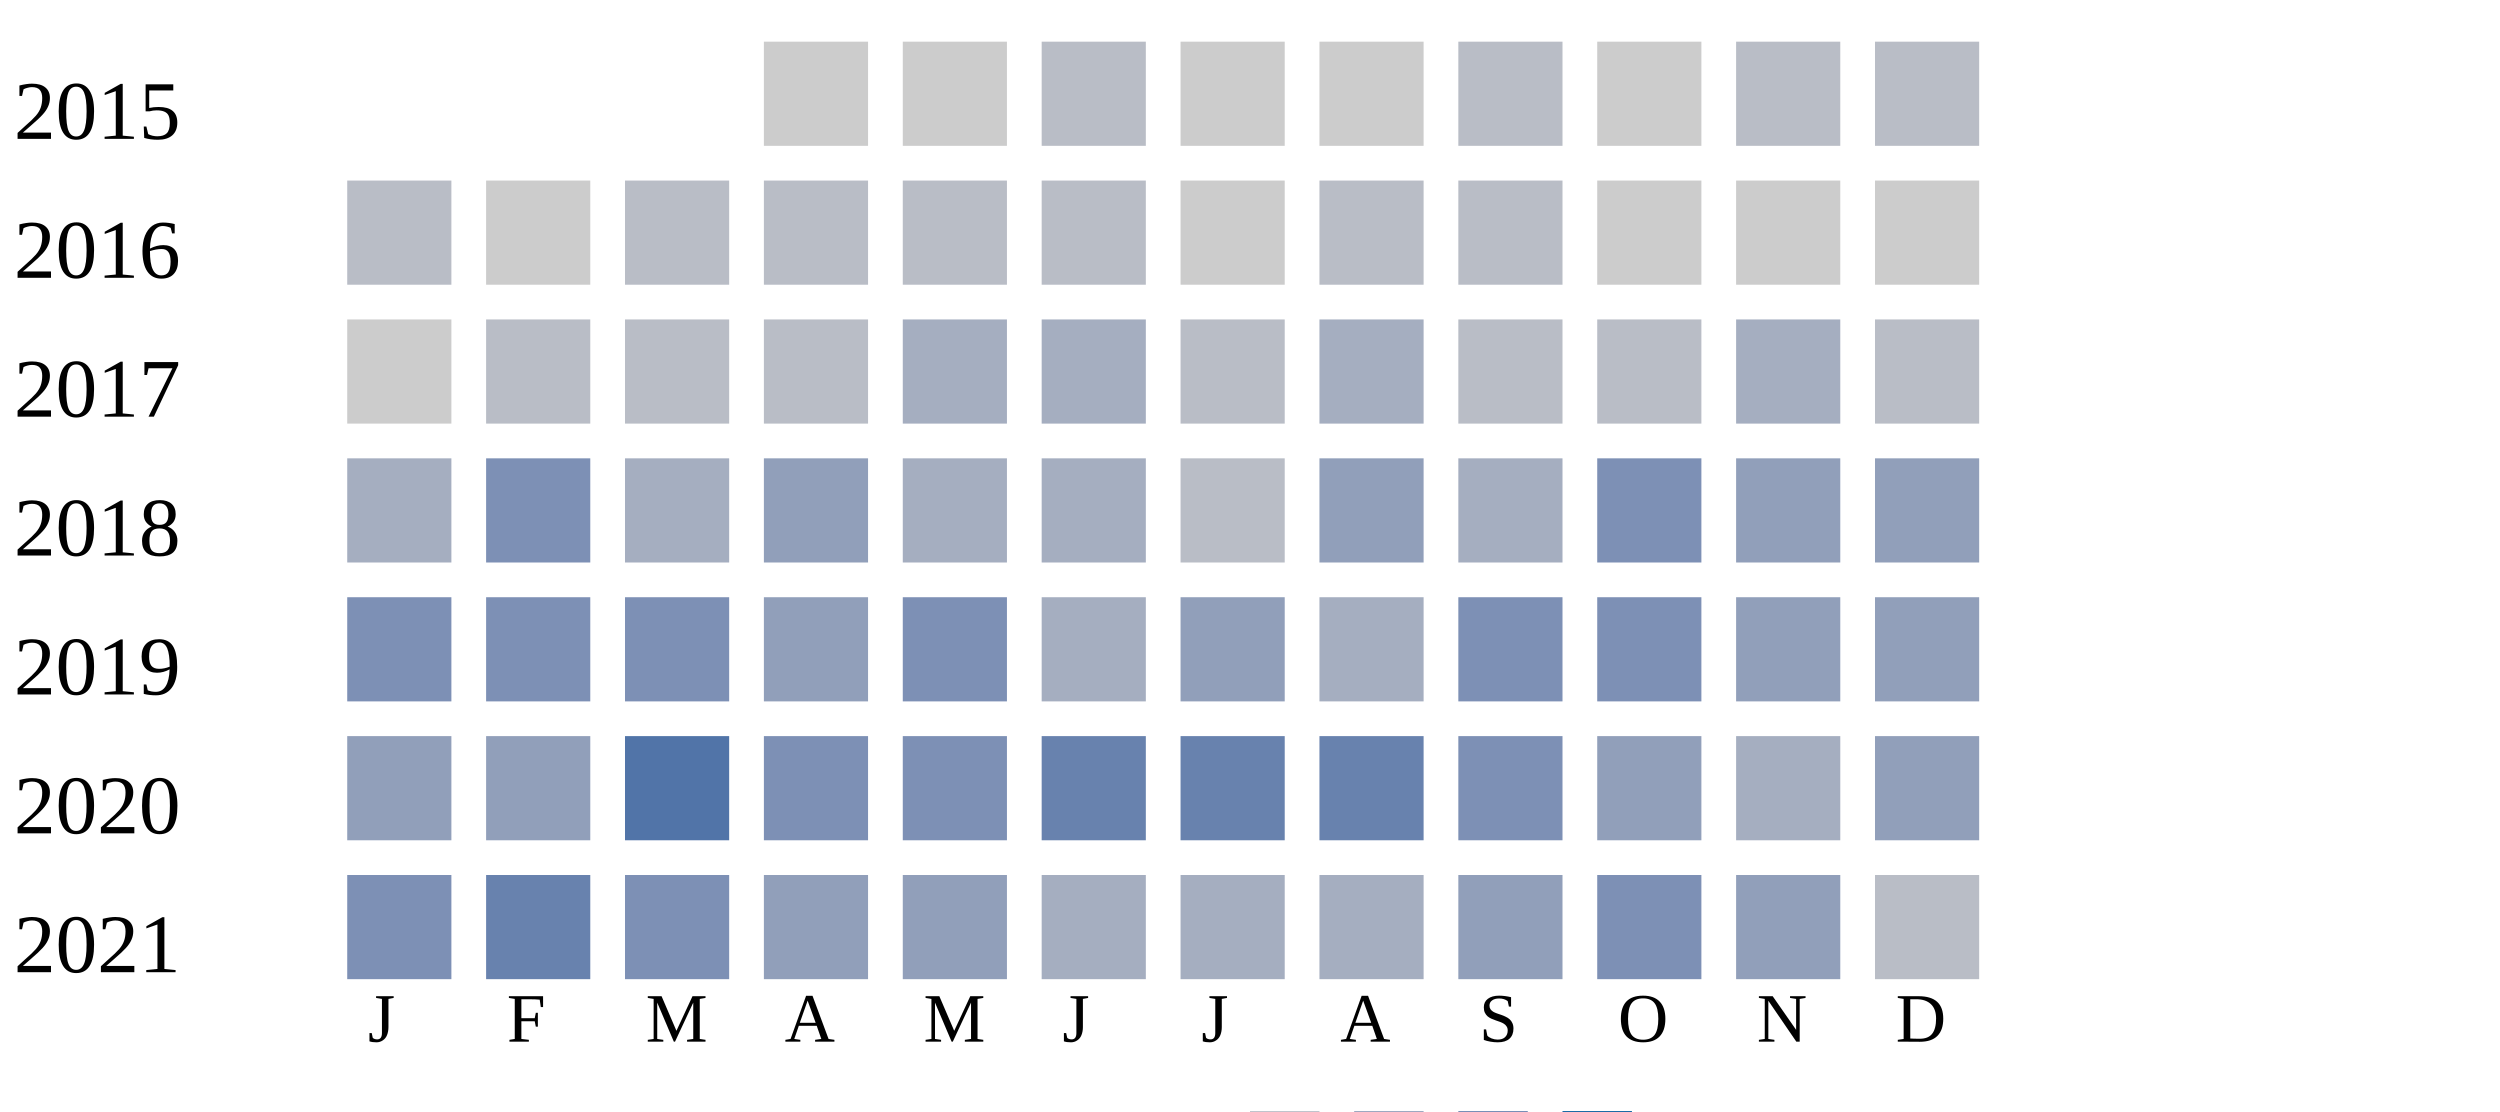
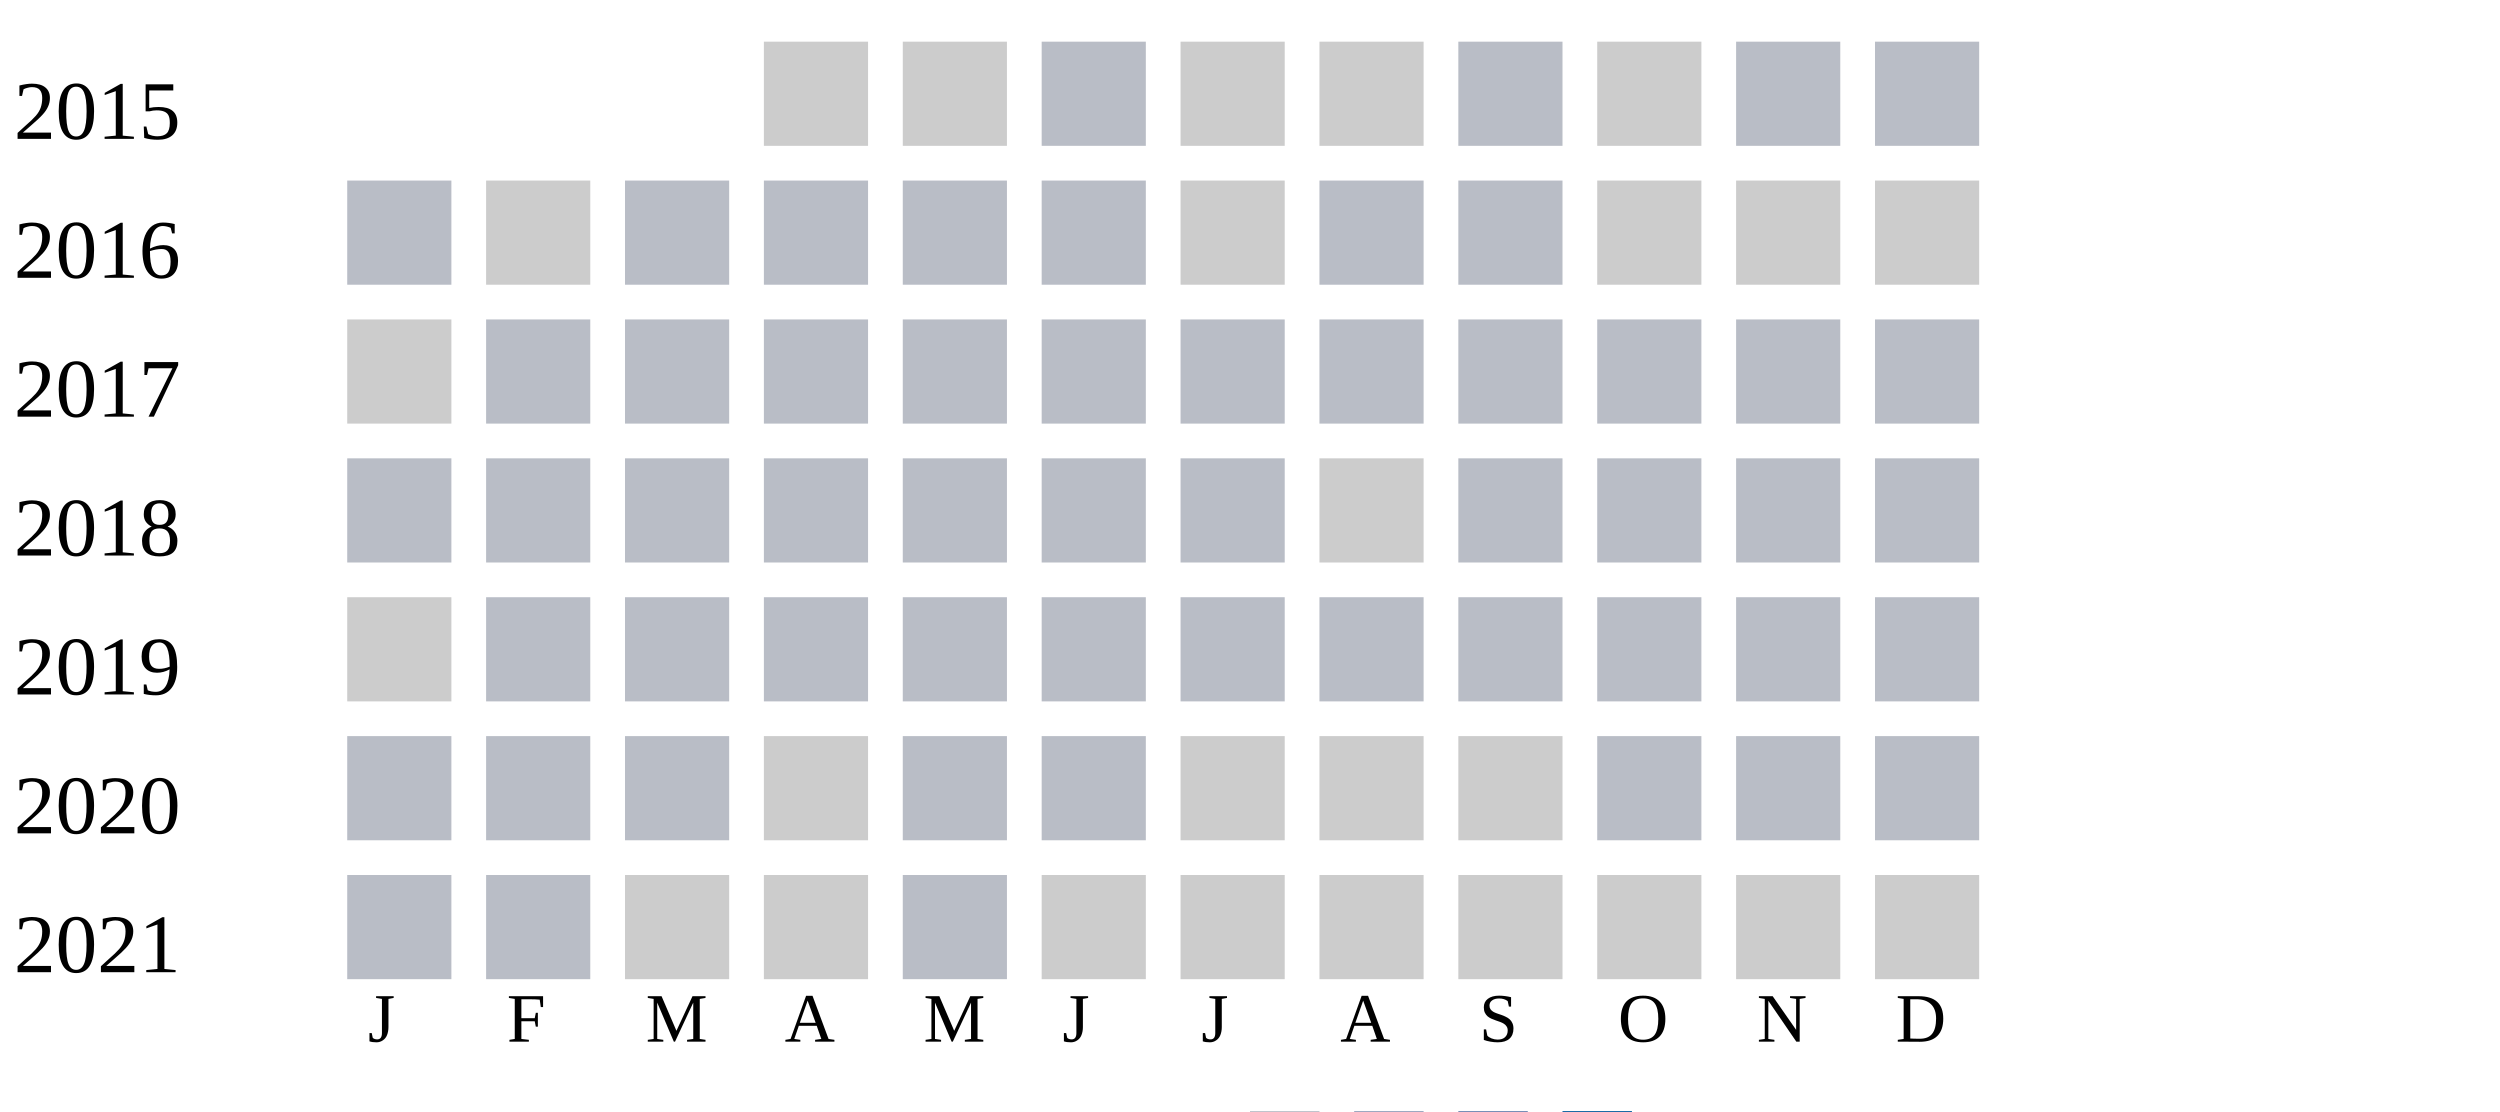
<svg xmlns="http://www.w3.org/2000/svg" width="360" height="160">
  <g transform="translate(0 0)">
    <text x="2" y="20">2015</text>
    <rect x="110" y="6" width="15" height="15" fill="#cccccc" />
    <rect x="130" y="6" width="15" height="15" fill="#cccccc" />
    <rect x="150" y="6" width="15" height="15" fill="#b9bdc6" />
    <rect x="170" y="6" width="15" height="15" fill="#cccccc" />
    <rect x="190" y="6" width="15" height="15" fill="#cccccc" />
    <rect x="210" y="6" width="15" height="15" fill="#b9bdc6" />
    <rect x="230" y="6" width="15" height="15" fill="#cccccc" />
    <rect x="250" y="6" width="15" height="15" fill="#b9bdc6" />
    <rect x="270" y="6" width="15" height="15" fill="#b9bdc6" />
  </g>
  <g transform="translate(0 20)">
    <text x="2" y="20">2016</text>
    <rect x="50" y="6" width="15" height="15" fill="#b9bdc6" />
    <rect x="70" y="6" width="15" height="15" fill="#cccccc" />
    <rect x="90" y="6" width="15" height="15" fill="#b9bdc6" />
    <rect x="110" y="6" width="15" height="15" fill="#b9bdc6" />
    <rect x="130" y="6" width="15" height="15" fill="#b9bdc6" />
    <rect x="150" y="6" width="15" height="15" fill="#b9bdc6" />
    <rect x="170" y="6" width="15" height="15" fill="#cccccc" />
    <rect x="190" y="6" width="15" height="15" fill="#b9bdc6" />
    <rect x="210" y="6" width="15" height="15" fill="#b9bdc6" />
    <rect x="230" y="6" width="15" height="15" fill="#cccccc" />
    <rect x="250" y="6" width="15" height="15" fill="#cccccc" />
    <rect x="270" y="6" width="15" height="15" fill="#cccccc" />
  </g>
  <g transform="translate(0 40)">
    <text x="2" y="20">2017</text>
    <rect x="50" y="6" width="15" height="15" fill="#cccccc" />
    <rect x="70" y="6" width="15" height="15" fill="#b9bdc6" />
    <rect x="90" y="6" width="15" height="15" fill="#b9bdc6" />
    <rect x="110" y="6" width="15" height="15" fill="#b9bdc6" />
-     <rect x="130" y="6" width="15" height="15" fill="#a5aec0" />
-     <rect x="150" y="6" width="15" height="15" fill="#a5aec0" />
+     <rect x="130" y="6" width="15" height="15" fill="#b9bdc6" />
+     <rect x="150" y="6" width="15" height="15" fill="#b9bdc6" />
    <rect x="170" y="6" width="15" height="15" fill="#b9bdc6" />
-     <rect x="190" y="6" width="15" height="15" fill="#a5aec0" />
+     <rect x="190" y="6" width="15" height="15" fill="#b9bdc6" />
    <rect x="210" y="6" width="15" height="15" fill="#b9bdc6" />
    <rect x="230" y="6" width="15" height="15" fill="#b9bdc6" />
-     <rect x="250" y="6" width="15" height="15" fill="#a5aec0" />
+     <rect x="250" y="6" width="15" height="15" fill="#b9bdc6" />
    <rect x="270" y="6" width="15" height="15" fill="#b9bdc6" />
  </g>
  <g transform="translate(0 60)">
    <text x="2" y="20">2018</text>
-     <rect x="50" y="6" width="15" height="15" fill="#a5aec0" />
-     <rect x="70" y="6" width="15" height="15" fill="#7d90b5" />
-     <rect x="90" y="6" width="15" height="15" fill="#a5aec0" />
-     <rect x="110" y="6" width="15" height="15" fill="#919fba" />
-     <rect x="130" y="6" width="15" height="15" fill="#a5aec0" />
-     <rect x="150" y="6" width="15" height="15" fill="#a5aec0" />
+     <rect x="50" y="6" width="15" height="15" fill="#b9bdc6" />
+     <rect x="70" y="6" width="15" height="15" fill="#b9bdc6" />
+     <rect x="90" y="6" width="15" height="15" fill="#b9bdc6" />
+     <rect x="110" y="6" width="15" height="15" fill="#b9bdc6" />
+     <rect x="130" y="6" width="15" height="15" fill="#b9bdc6" />
+     <rect x="150" y="6" width="15" height="15" fill="#b9bdc6" />
    <rect x="170" y="6" width="15" height="15" fill="#b9bdc6" />
-     <rect x="190" y="6" width="15" height="15" fill="#919fba" />
-     <rect x="210" y="6" width="15" height="15" fill="#a5aec0" />
-     <rect x="230" y="6" width="15" height="15" fill="#7d90b5" />
-     <rect x="250" y="6" width="15" height="15" fill="#919fba" />
-     <rect x="270" y="6" width="15" height="15" fill="#919fba" />
+     <rect x="190" y="6" width="15" height="15" fill="#cccccc" />
+     <rect x="210" y="6" width="15" height="15" fill="#b9bdc6" />
+     <rect x="230" y="6" width="15" height="15" fill="#b9bdc6" />
+     <rect x="250" y="6" width="15" height="15" fill="#b9bdc6" />
+     <rect x="270" y="6" width="15" height="15" fill="#b9bdc6" />
  </g>
  <g transform="translate(0 80)">
    <text x="2" y="20">2019</text>
-     <rect x="50" y="6" width="15" height="15" fill="#7d90b5" />
-     <rect x="70" y="6" width="15" height="15" fill="#7d90b5" />
-     <rect x="90" y="6" width="15" height="15" fill="#7d90b5" />
-     <rect x="110" y="6" width="15" height="15" fill="#919fba" />
-     <rect x="130" y="6" width="15" height="15" fill="#7d90b5" />
-     <rect x="150" y="6" width="15" height="15" fill="#a5aec0" />
-     <rect x="170" y="6" width="15" height="15" fill="#919fba" />
-     <rect x="190" y="6" width="15" height="15" fill="#a5aec0" />
-     <rect x="210" y="6" width="15" height="15" fill="#7d90b5" />
-     <rect x="230" y="6" width="15" height="15" fill="#7d90b5" />
-     <rect x="250" y="6" width="15" height="15" fill="#919fba" />
-     <rect x="270" y="6" width="15" height="15" fill="#919fba" />
+     <rect x="50" y="6" width="15" height="15" fill="#cccccc" />
+     <rect x="70" y="6" width="15" height="15" fill="#b9bdc6" />
+     <rect x="90" y="6" width="15" height="15" fill="#b9bdc6" />
+     <rect x="110" y="6" width="15" height="15" fill="#b9bdc6" />
+     <rect x="130" y="6" width="15" height="15" fill="#b9bdc6" />
+     <rect x="150" y="6" width="15" height="15" fill="#b9bdc6" />
+     <rect x="170" y="6" width="15" height="15" fill="#b9bdc6" />
+     <rect x="190" y="6" width="15" height="15" fill="#b9bdc6" />
+     <rect x="210" y="6" width="15" height="15" fill="#b9bdc6" />
+     <rect x="230" y="6" width="15" height="15" fill="#b9bdc6" />
+     <rect x="250" y="6" width="15" height="15" fill="#b9bdc6" />
+     <rect x="270" y="6" width="15" height="15" fill="#b9bdc6" />
  </g>
  <g transform="translate(0 100)">
    <text x="2" y="20">2020</text>
-     <rect x="50" y="6" width="15" height="15" fill="#919fba" />
-     <rect x="70" y="6" width="15" height="15" fill="#919fba" />
-     <rect x="90" y="6" width="15" height="15" fill="#5174a8" />
-     <rect x="110" y="6" width="15" height="15" fill="#7d90b5" />
-     <rect x="130" y="6" width="15" height="15" fill="#7d90b5" />
-     <rect x="150" y="6" width="15" height="15" fill="#6882ae" />
-     <rect x="170" y="6" width="15" height="15" fill="#6882ae" />
-     <rect x="190" y="6" width="15" height="15" fill="#6882ae" />
-     <rect x="210" y="6" width="15" height="15" fill="#7d90b5" />
-     <rect x="230" y="6" width="15" height="15" fill="#919fba" />
-     <rect x="250" y="6" width="15" height="15" fill="#a5aec0" />
-     <rect x="270" y="6" width="15" height="15" fill="#919fba" />
+     <rect x="50" y="6" width="15" height="15" fill="#b9bdc6" />
+     <rect x="70" y="6" width="15" height="15" fill="#b9bdc6" />
+     <rect x="90" y="6" width="15" height="15" fill="#b9bdc6" />
+     <rect x="110" y="6" width="15" height="15" fill="#cccccc" />
+     <rect x="130" y="6" width="15" height="15" fill="#b9bdc6" />
+     <rect x="150" y="6" width="15" height="15" fill="#b9bdc6" />
+     <rect x="170" y="6" width="15" height="15" fill="#cccccc" />
+     <rect x="190" y="6" width="15" height="15" fill="#cccccc" />
+     <rect x="210" y="6" width="15" height="15" fill="#cccccc" />
+     <rect x="230" y="6" width="15" height="15" fill="#b9bdc6" />
+     <rect x="250" y="6" width="15" height="15" fill="#b9bdc6" />
+     <rect x="270" y="6" width="15" height="15" fill="#b9bdc6" />
  </g>
  <g transform="translate(0 120)">
    <text x="2" y="20">2021</text>
-     <rect x="50" y="6" width="15" height="15" fill="#7d90b5" />
-     <rect x="70" y="6" width="15" height="15" fill="#6882ae" />
-     <rect x="90" y="6" width="15" height="15" fill="#7d90b5" />
-     <rect x="110" y="6" width="15" height="15" fill="#919fba" />
-     <rect x="130" y="6" width="15" height="15" fill="#919fba" />
-     <rect x="150" y="6" width="15" height="15" fill="#a5aec0" />
-     <rect x="170" y="6" width="15" height="15" fill="#a5aec0" />
-     <rect x="190" y="6" width="15" height="15" fill="#a5aec0" />
-     <rect x="210" y="6" width="15" height="15" fill="#919fba" />
-     <rect x="230" y="6" width="15" height="15" fill="#7d90b5" />
-     <rect x="250" y="6" width="15" height="15" fill="#919fba" />
-     <rect x="270" y="6" width="15" height="15" fill="#b9bdc6" />
+     <rect x="50" y="6" width="15" height="15" fill="#b9bdc6" />
+     <rect x="70" y="6" width="15" height="15" fill="#b9bdc6" />
+     <rect x="90" y="6" width="15" height="15" fill="#cccccc" />
+     <rect x="110" y="6" width="15" height="15" fill="#cccccc" />
+     <rect x="130" y="6" width="15" height="15" fill="#b9bdc6" />
+     <rect x="150" y="6" width="15" height="15" fill="#cccccc" />
+     <rect x="170" y="6" width="15" height="15" fill="#cccccc" />
+     <rect x="190" y="6" width="15" height="15" fill="#cccccc" />
+     <rect x="210" y="6" width="15" height="15" fill="#cccccc" />
+     <rect x="230" y="6" width="15" height="15" fill="#cccccc" />
+     <rect x="250" y="6" width="15" height="15" fill="#cccccc" />
+     <rect x="270" y="6" width="15" height="15" fill="#cccccc" />
  </g>
  <text style="font-size: 10px; text-align: center" x="53" y="150">J</text>
  <text style="font-size: 10px; text-align: center" x="73" y="150">F</text>
  <text style="font-size: 10px; text-align: center" x="93" y="150">M</text>
  <text style="font-size: 10px; text-align: center" x="113" y="150">A</text>
  <text style="font-size: 10px; text-align: center" x="133" y="150">M</text>
  <text style="font-size: 10px; text-align: center" x="153" y="150">J</text>
  <text style="font-size: 10px; text-align: center" x="173" y="150">J</text>
  <text style="font-size: 10px; text-align: center" x="193" y="150">A</text>
  <text style="font-size: 10px; text-align: center" x="213" y="150">S</text>
  <text style="font-size: 10px; text-align: center" x="233" y="150">O</text>
  <text style="font-size: 10px; text-align: center" x="253" y="150">N</text>
  <text style="font-size: 10px; text-align: center" x="273" y="150">D</text>
  <text style="font-size: 10px;" x="155" y="169">Less</text>
  <rect fill="#b9bdc6" width="10" height="10" x="180" y="160" />
  <rect fill="#919fba" width="10" height="10" x="195" y="160" />
  <rect fill="#6882ae" width="10" height="10" x="210" y="160" />
  <rect fill="#005a9c" width="10" height="10" x="225" y="160" />
  <text x="240" y="169" style="font-size: 10px;">More</text>
</svg>
